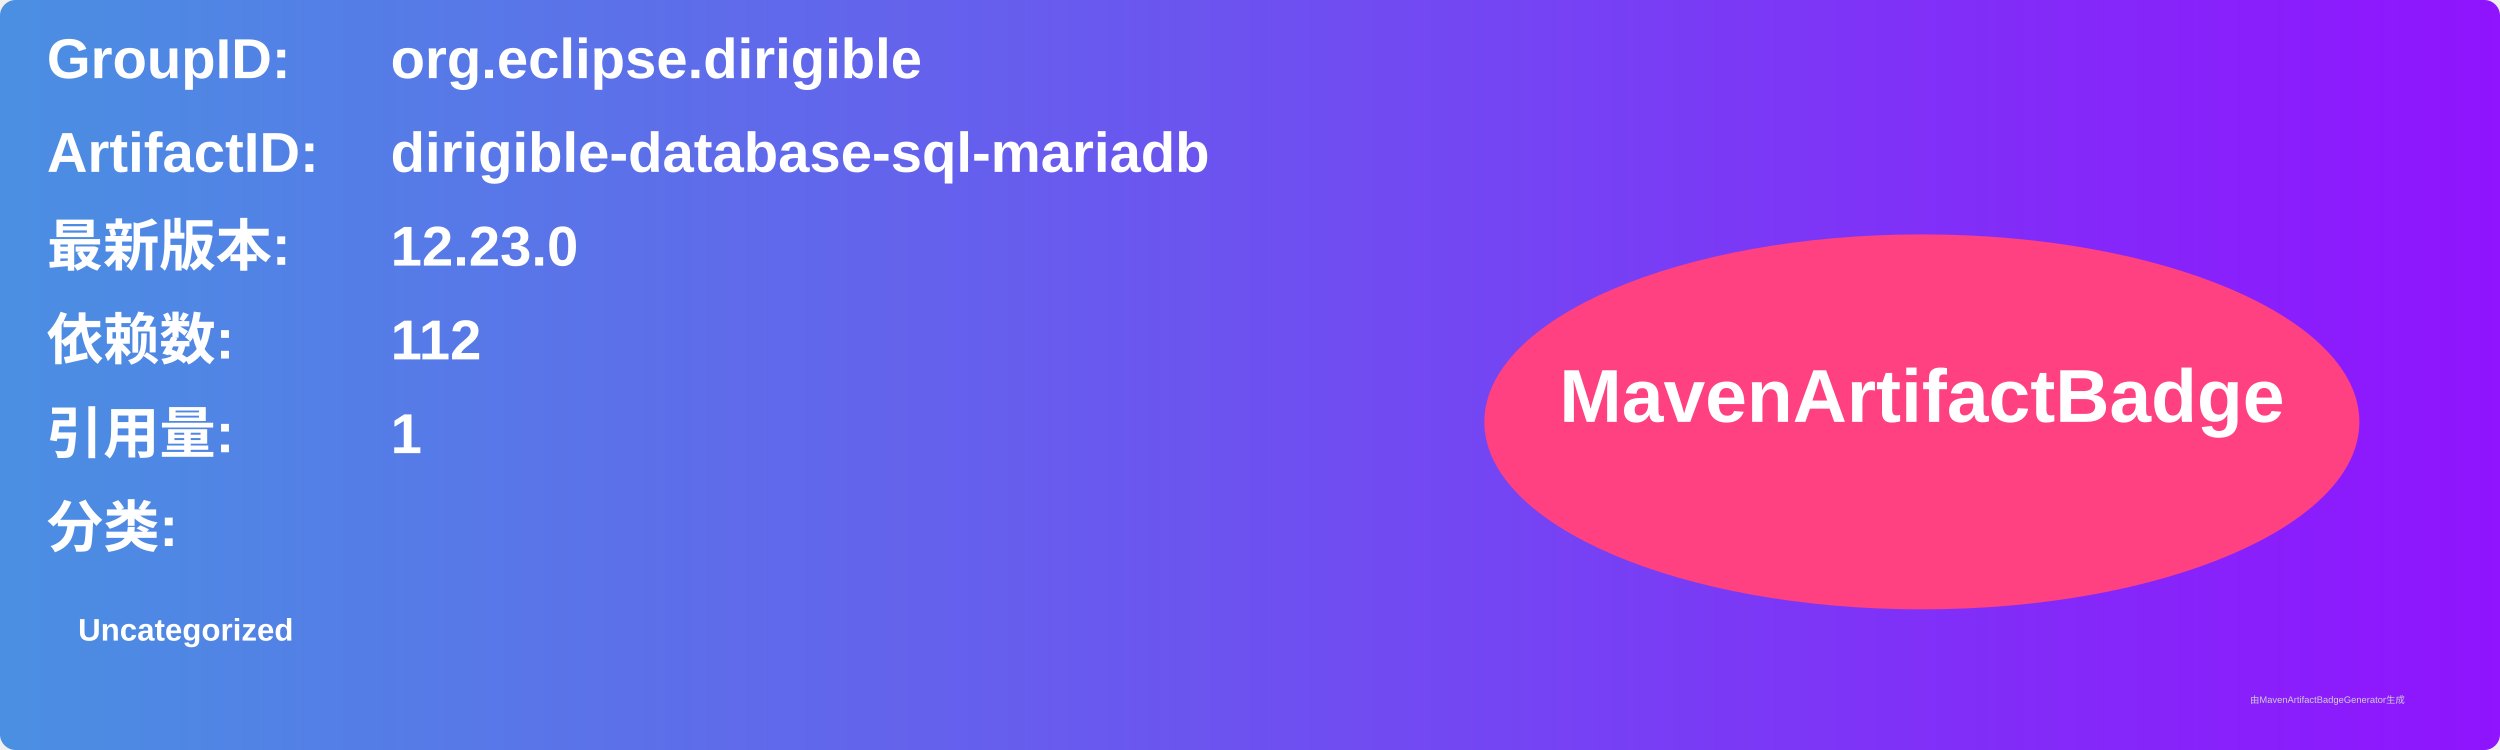
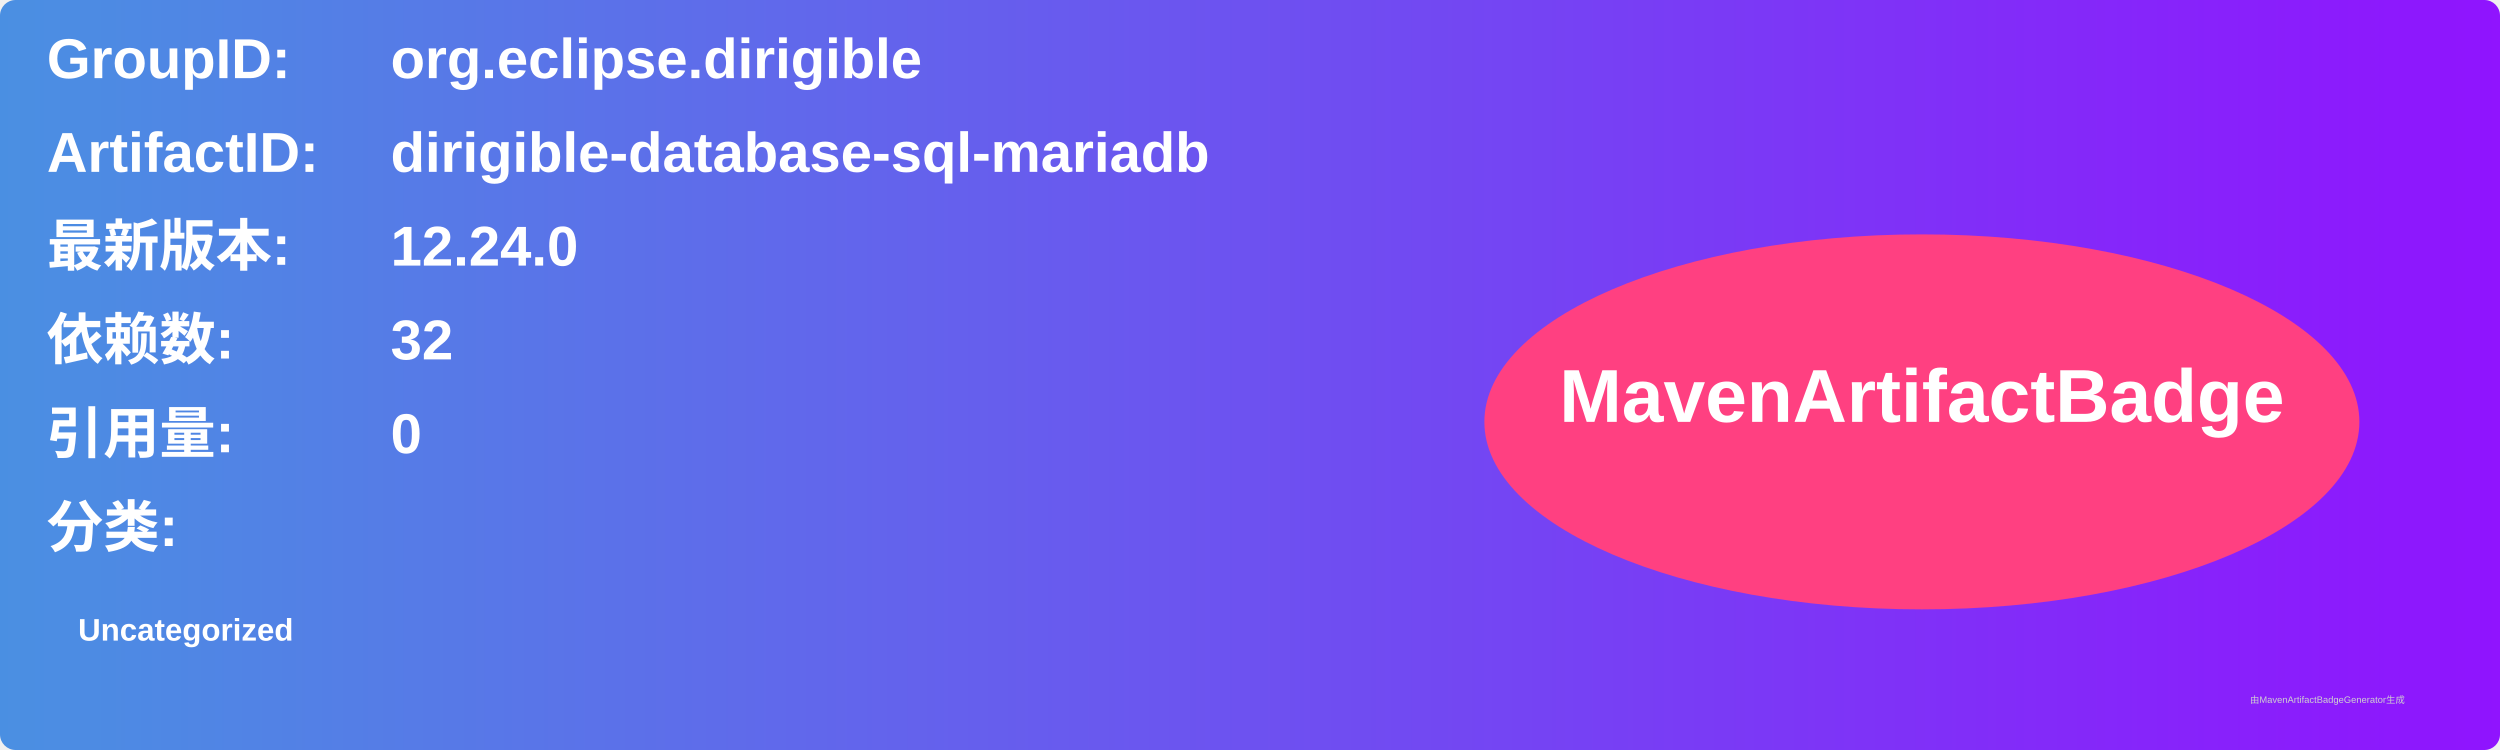
<svg xmlns="http://www.w3.org/2000/svg" width="800" height="240" viewBox="0 0 800 240">
  <linearGradient id="grad" x1="0%" y1="0%" x2="100%" y2="0%">
    <stop offset="0%" stop-color="#4a90e2" />
    <stop offset="100%" stop-color="#9013fe" />
  </linearGradient>
  <rect width="100%" height="100%" rx="5" ry="5" fill="url(#grad)" />
  <g transform="translate(15, 15)">
    <text x="0" y="10" font-family="Arial" font-size="18" fill="white" font-weight="bold" width="260">GroupID:</text>
    <text x="110" y="10" font-family="Arial" font-size="18" fill="white" font-weight="bold" width="460">org.eclipse.dirigible</text>
    <text x="0" y="40" font-family="Arial" font-size="18" fill="white" font-weight="bold" width="260">ArtifactID:</text>
    <text x="110" y="40" font-family="Arial" font-size="18" fill="white" font-weight="bold" width="460">dirigible-database-sql-mariadb</text>
    <text x="0" y="70" font-family="Arial" font-size="18" fill="white" font-weight="bold">最新版本:</text>
    <text x="110" y="70" font-family="Arial" font-size="18" fill="white" font-weight="bold">
-       <tspan font-weight="bold">12.23.0</tspan>
+       <tspan font-weight="bold">12.24.0</tspan>
    </text>
    <text x="0" y="100" font-family="Arial" font-size="18" fill="white" font-weight="bold">依赖数: </text>
    <text x="110" y="100" font-family="Arial" font-size="18" fill="white">
-       <tspan font-weight="bold">112</tspan>
+       <tspan font-weight="bold">32</tspan>
    </text>
    <text x="0" y="130" font-family="Arial" font-size="18" fill="white" font-weight="bold">引用量: </text>
    <text x="110" y="130" font-family="Arial" font-size="18" fill="white">
-       <tspan font-weight="bold">1</tspan>
+       <tspan font-weight="bold">0</tspan>
    </text>
    <text x="0" y="160" font-family="Arial" font-size="18" fill="white" font-weight="bold">分类:</text>
    <text x="10" y="190" font-family="Arial" font-size="10" fill="white">
      <tspan font-weight="bold">Uncategorized</tspan>
    </text>
    <ellipse cx="600" cy="120" rx="140" ry="60" fill="#ff4081" />
    <text x="600" y="120" text-anchor="middle" font-family="Arial" font-size="24" fill="white" font-weight="bold">MavenArtifactBadge</text>
  </g>
  <text x="720" y="225" font-family="Arial" font-size="3" fill="#d0d0d0">由MavenArtifactBadgeGenerator生成</text>
</svg>
